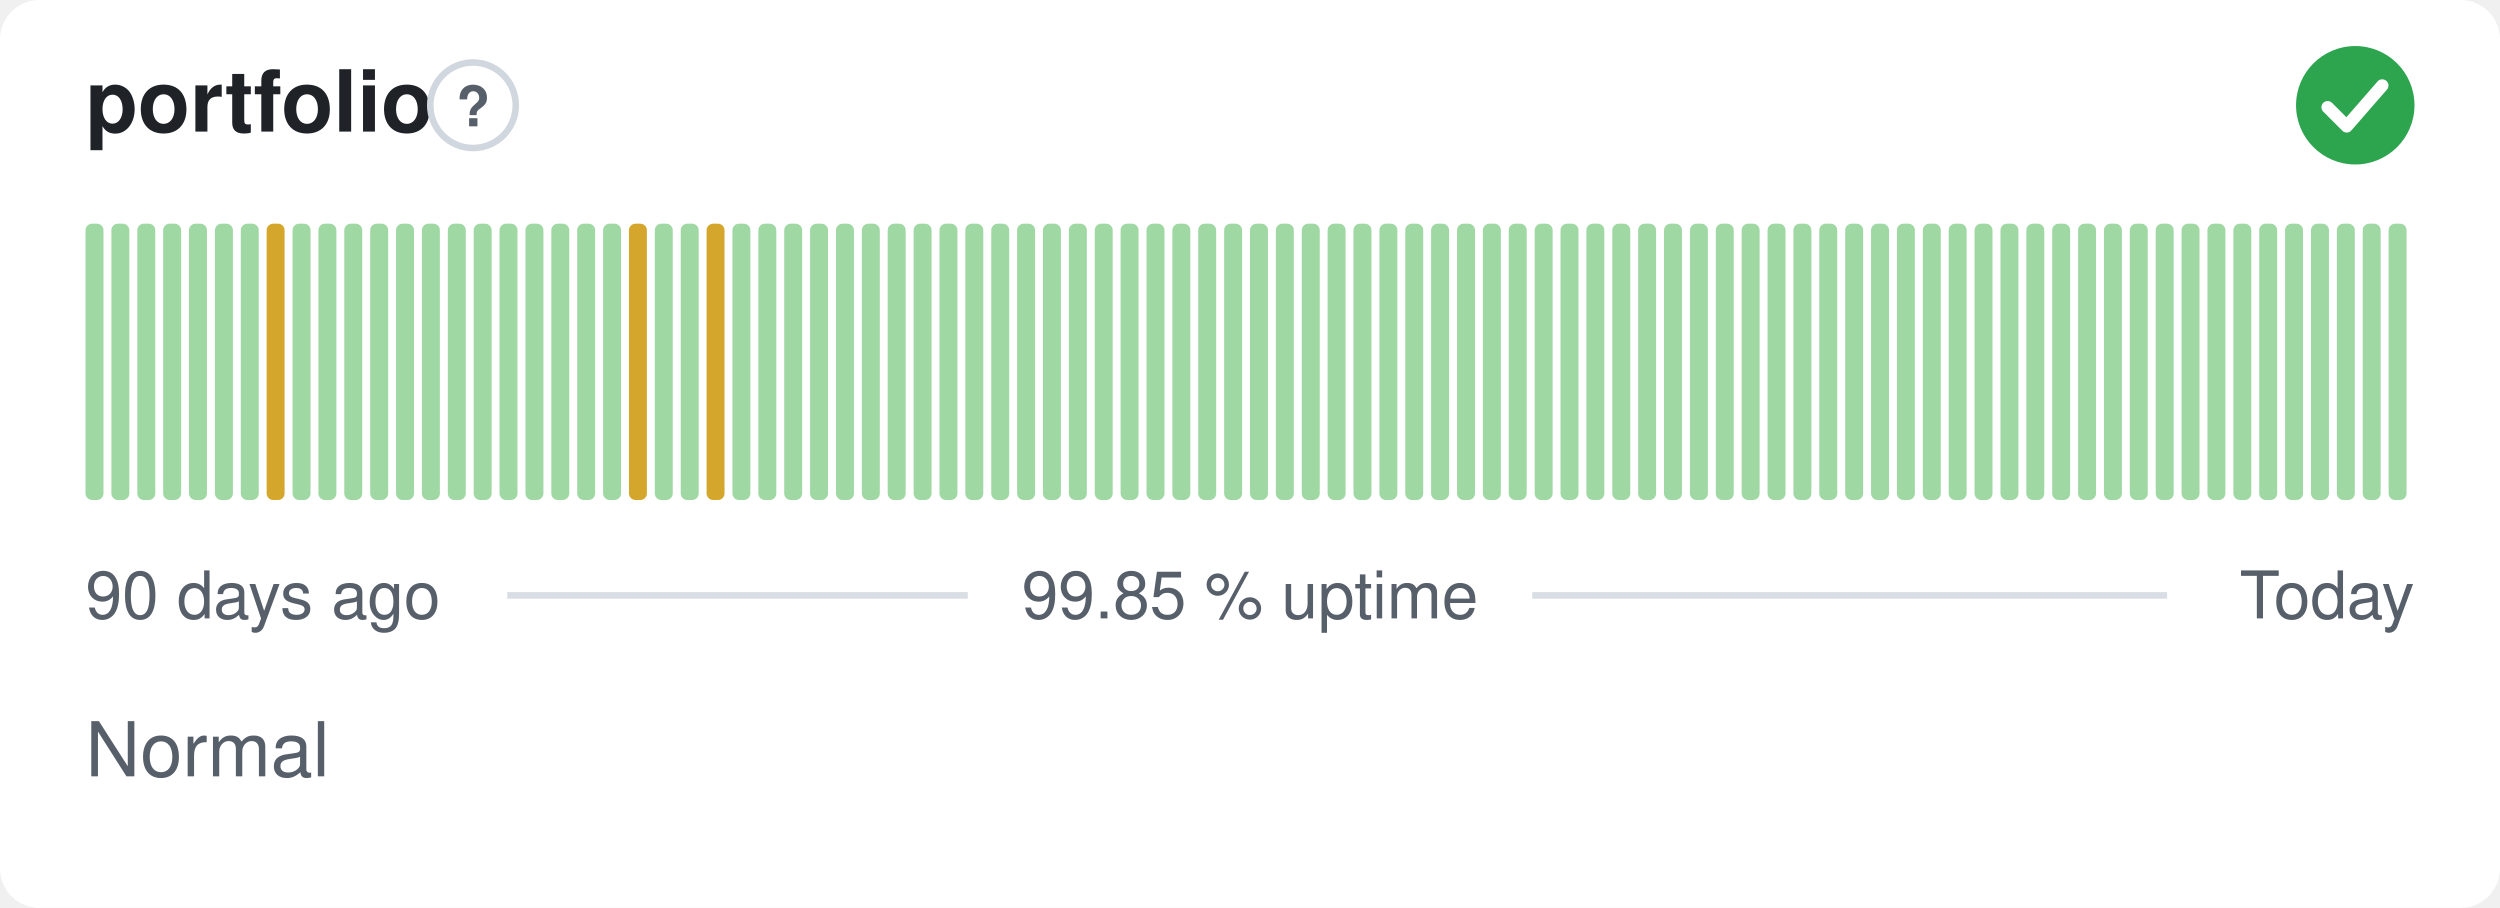
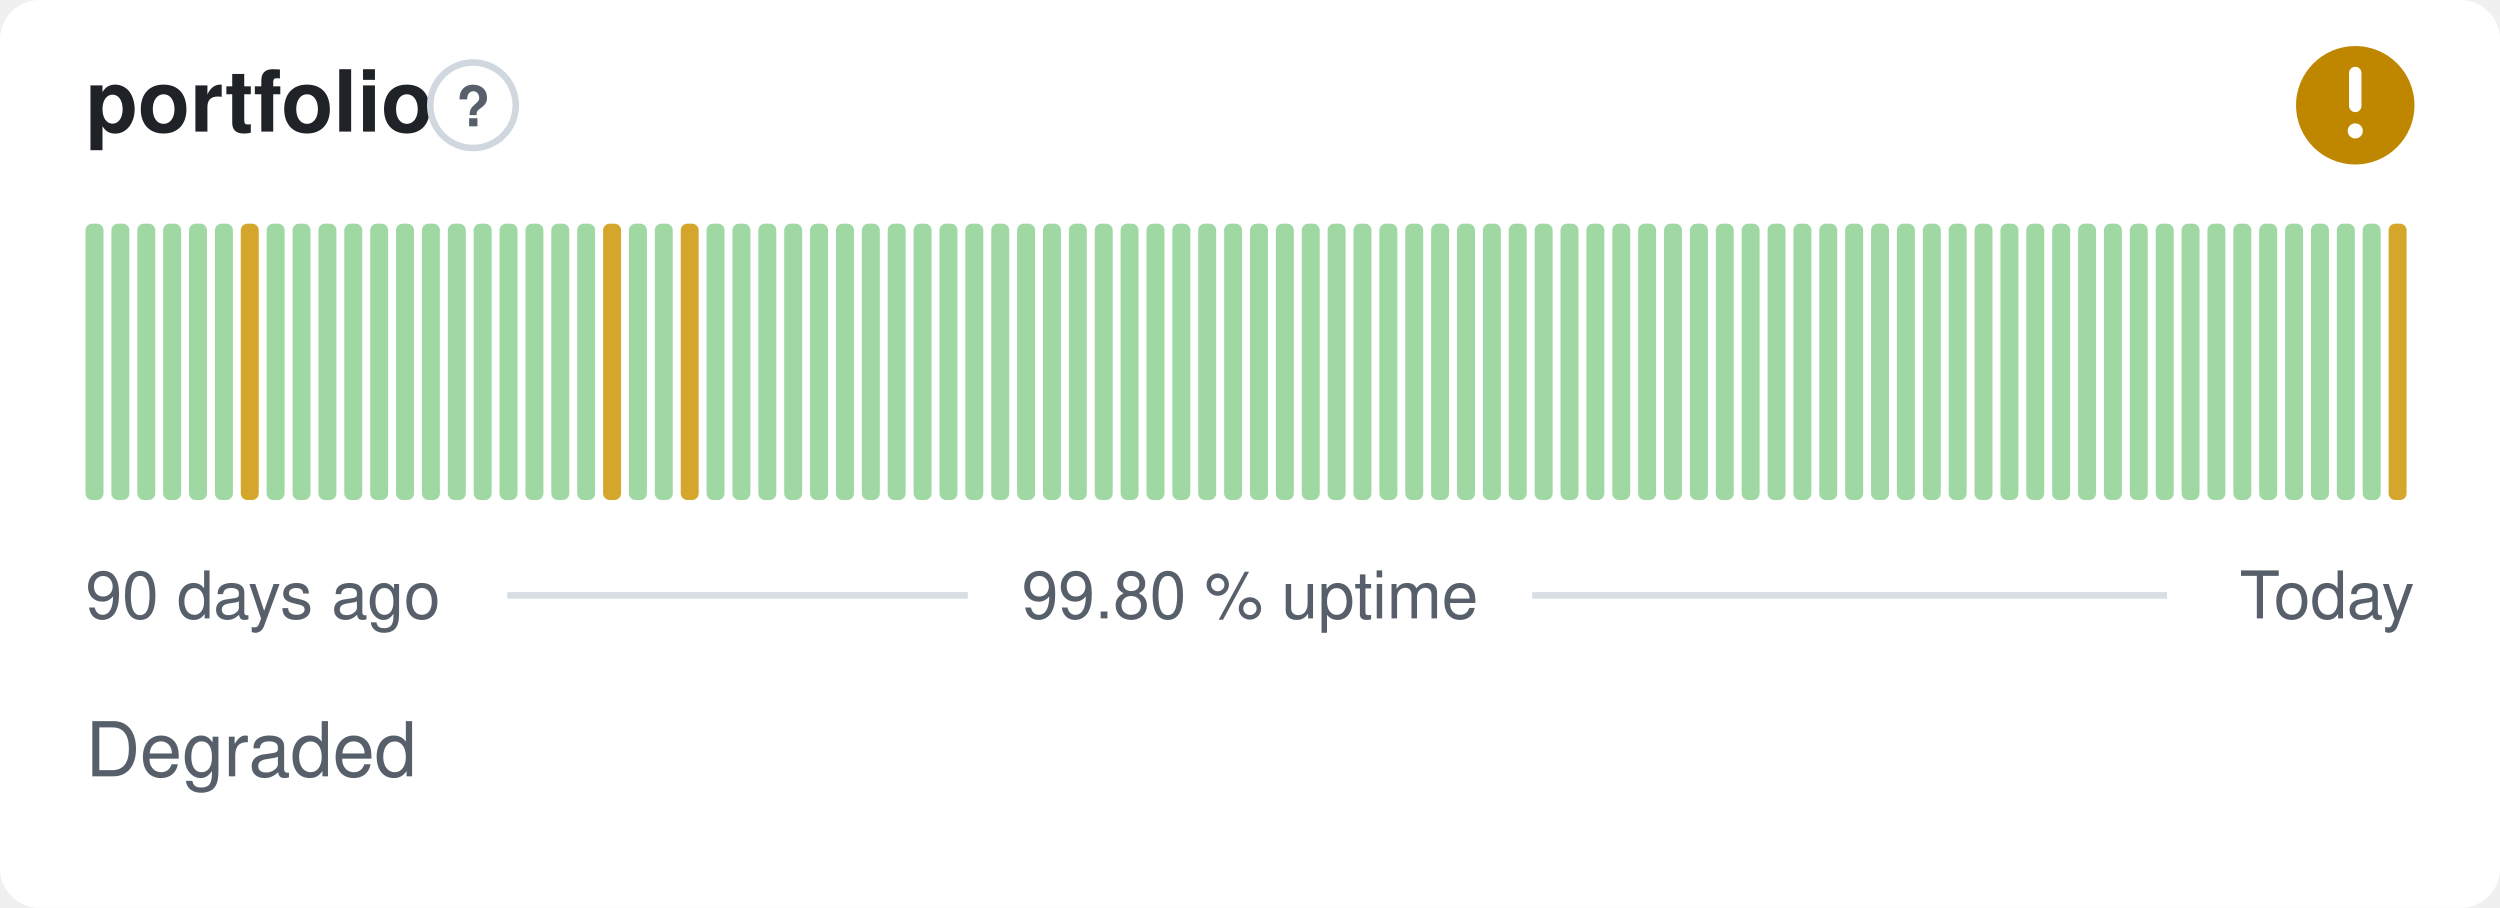
- <svg xmlns="http://www.w3.org/2000/svg" width="380" height="138" viewBox="0 0 380 138" role="img" aria-label="portfolio: Normal, 99.85 % uptime over the last 90 days" font-family="-apple-system,BlinkMacSystemFont,'Segoe UI',Helvetica,Arial,sans-serif">
+ <svg xmlns="http://www.w3.org/2000/svg" width="380" height="138" viewBox="0 0 380 138" role="img" aria-label="portfolio: Degraded, 99.80 % uptime over the last 90 days" font-family="-apple-system,BlinkMacSystemFont,'Segoe UI',Helvetica,Arial,sans-serif">
  <style>
    @media (prefers-color-scheme: dark) {
      .bg { fill: #0d1117 }
      .title { fill: #e6edf3 }
      .muted { fill: #8b949e }
      .hint { stroke: #30363d }
      .rule { stroke: #30363d }
      .nodata { fill: #21262d }
    }
  </style>
  <rect class="bg" width="380" height="138" rx="6" fill="#ffffff" />
  <text class="title" x="13" y="20" font-size="13" font-weight="600" fill="#1f2328">portfolio</text>
  <circle class="hint" cx="71.9" cy="16" r="6.5" fill="none" stroke="#d0d7de" stroke-width="1" />
  <text class="muted" x="71.9" y="19.2" text-anchor="middle" font-size="8.5" font-weight="700" fill="#57606a">?</text>
-   <circle cx="358" cy="16" r="9" fill="#2da44e" />
-   <path d="M353.80 16.30l2.90 2.90 5.40 -6.20" fill="none" stroke="#fff" stroke-width="1.89" stroke-linecap="round" stroke-linejoin="round" />
+   <circle cx="358" cy="16" r="9" fill="#bf8700" />
+   <path d="M358 11.10v5.00" fill="none" stroke="#fff" stroke-width="1.89" stroke-linecap="round" stroke-linejoin="round" />
+   <circle cx="358" cy="19.90" r="1.15" fill="#fff" />
  <rect x="13.00" y="34.00" width="2.73" height="42.00" rx="1" fill="#9fd8a3" />
  <rect x="16.93" y="34.00" width="2.73" height="42.00" rx="1" fill="#9fd8a3" />
  <rect x="20.87" y="34.00" width="2.73" height="42.00" rx="1" fill="#9fd8a3" />
  <rect x="24.80" y="34.00" width="2.73" height="42.00" rx="1" fill="#9fd8a3" />
  <rect x="28.73" y="34.00" width="2.73" height="42.00" rx="1" fill="#9fd8a3" />
  <rect x="32.67" y="34.00" width="2.73" height="42.00" rx="1" fill="#9fd8a3" />
-   <rect x="36.60" y="34.00" width="2.73" height="42.00" rx="1" fill="#9fd8a3" />
-   <rect x="40.53" y="34.00" width="2.73" height="42.00" rx="1" fill="#d4a72c" />
+   <rect x="36.60" y="34.00" width="2.73" height="42.00" rx="1" fill="#d4a72c" />
+   <rect x="40.53" y="34.00" width="2.73" height="42.00" rx="1" fill="#9fd8a3" />
  <rect x="44.47" y="34.00" width="2.73" height="42.00" rx="1" fill="#9fd8a3" />
  <rect x="48.40" y="34.00" width="2.73" height="42.00" rx="1" fill="#9fd8a3" />
  <rect x="52.33" y="34.00" width="2.73" height="42.00" rx="1" fill="#9fd8a3" />
  <rect x="56.27" y="34.00" width="2.73" height="42.00" rx="1" fill="#9fd8a3" />
  <rect x="60.20" y="34.00" width="2.73" height="42.00" rx="1" fill="#9fd8a3" />
  <rect x="64.13" y="34.00" width="2.73" height="42.00" rx="1" fill="#9fd8a3" />
  <rect x="68.07" y="34.00" width="2.73" height="42.00" rx="1" fill="#9fd8a3" />
  <rect x="72.00" y="34.00" width="2.73" height="42.00" rx="1" fill="#9fd8a3" />
  <rect x="75.93" y="34.00" width="2.73" height="42.00" rx="1" fill="#9fd8a3" />
  <rect x="79.87" y="34.00" width="2.73" height="42.00" rx="1" fill="#9fd8a3" />
  <rect x="83.80" y="34.00" width="2.73" height="42.00" rx="1" fill="#9fd8a3" />
  <rect x="87.73" y="34.00" width="2.73" height="42.00" rx="1" fill="#9fd8a3" />
-   <rect x="91.67" y="34.00" width="2.73" height="42.00" rx="1" fill="#9fd8a3" />
-   <rect x="95.60" y="34.00" width="2.73" height="42.00" rx="1" fill="#d4a72c" />
+   <rect x="91.67" y="34.00" width="2.73" height="42.00" rx="1" fill="#d4a72c" />
+   <rect x="95.60" y="34.00" width="2.73" height="42.00" rx="1" fill="#9fd8a3" />
  <rect x="99.53" y="34.00" width="2.73" height="42.00" rx="1" fill="#9fd8a3" />
-   <rect x="103.47" y="34.00" width="2.73" height="42.00" rx="1" fill="#9fd8a3" />
-   <rect x="107.40" y="34.00" width="2.73" height="42.00" rx="1" fill="#d4a72c" />
+   <rect x="103.47" y="34.00" width="2.73" height="42.00" rx="1" fill="#d4a72c" />
+   <rect x="107.40" y="34.00" width="2.73" height="42.00" rx="1" fill="#9fd8a3" />
  <rect x="111.33" y="34.00" width="2.73" height="42.00" rx="1" fill="#9fd8a3" />
  <rect x="115.27" y="34.00" width="2.73" height="42.00" rx="1" fill="#9fd8a3" />
  <rect x="119.20" y="34.00" width="2.73" height="42.00" rx="1" fill="#9fd8a3" />
  <rect x="123.13" y="34.00" width="2.73" height="42.00" rx="1" fill="#9fd8a3" />
  <rect x="127.07" y="34.00" width="2.73" height="42.00" rx="1" fill="#9fd8a3" />
  <rect x="131.00" y="34.00" width="2.73" height="42.00" rx="1" fill="#9fd8a3" />
  <rect x="134.93" y="34.00" width="2.73" height="42.00" rx="1" fill="#9fd8a3" />
  <rect x="138.87" y="34.00" width="2.73" height="42.00" rx="1" fill="#9fd8a3" />
  <rect x="142.80" y="34.00" width="2.73" height="42.00" rx="1" fill="#9fd8a3" />
  <rect x="146.73" y="34.00" width="2.73" height="42.00" rx="1" fill="#9fd8a3" />
  <rect x="150.67" y="34.00" width="2.73" height="42.00" rx="1" fill="#9fd8a3" />
  <rect x="154.60" y="34.00" width="2.73" height="42.00" rx="1" fill="#9fd8a3" />
  <rect x="158.53" y="34.00" width="2.73" height="42.00" rx="1" fill="#9fd8a3" />
  <rect x="162.47" y="34.00" width="2.73" height="42.00" rx="1" fill="#9fd8a3" />
  <rect x="166.40" y="34.00" width="2.73" height="42.00" rx="1" fill="#9fd8a3" />
  <rect x="170.33" y="34.00" width="2.73" height="42.00" rx="1" fill="#9fd8a3" />
  <rect x="174.27" y="34.00" width="2.73" height="42.00" rx="1" fill="#9fd8a3" />
  <rect x="178.20" y="34.00" width="2.73" height="42.00" rx="1" fill="#9fd8a3" />
  <rect x="182.13" y="34.00" width="2.73" height="42.00" rx="1" fill="#9fd8a3" />
  <rect x="186.07" y="34.00" width="2.73" height="42.00" rx="1" fill="#9fd8a3" />
  <rect x="190.00" y="34.00" width="2.73" height="42.00" rx="1" fill="#9fd8a3" />
  <rect x="193.93" y="34.00" width="2.73" height="42.00" rx="1" fill="#9fd8a3" />
  <rect x="197.87" y="34.00" width="2.73" height="42.00" rx="1" fill="#9fd8a3" />
  <rect x="201.80" y="34.00" width="2.73" height="42.00" rx="1" fill="#9fd8a3" />
  <rect x="205.73" y="34.00" width="2.73" height="42.00" rx="1" fill="#9fd8a3" />
  <rect x="209.67" y="34.00" width="2.73" height="42.00" rx="1" fill="#9fd8a3" />
  <rect x="213.60" y="34.00" width="2.73" height="42.00" rx="1" fill="#9fd8a3" />
  <rect x="217.53" y="34.00" width="2.73" height="42.00" rx="1" fill="#9fd8a3" />
  <rect x="221.47" y="34.00" width="2.73" height="42.00" rx="1" fill="#9fd8a3" />
  <rect x="225.40" y="34.00" width="2.73" height="42.00" rx="1" fill="#9fd8a3" />
  <rect x="229.33" y="34.00" width="2.73" height="42.00" rx="1" fill="#9fd8a3" />
  <rect x="233.27" y="34.00" width="2.73" height="42.00" rx="1" fill="#9fd8a3" />
  <rect x="237.20" y="34.00" width="2.73" height="42.00" rx="1" fill="#9fd8a3" />
  <rect x="241.13" y="34.00" width="2.73" height="42.00" rx="1" fill="#9fd8a3" />
  <rect x="245.07" y="34.00" width="2.73" height="42.00" rx="1" fill="#9fd8a3" />
  <rect x="249.00" y="34.00" width="2.73" height="42.00" rx="1" fill="#9fd8a3" />
  <rect x="252.93" y="34.00" width="2.73" height="42.00" rx="1" fill="#9fd8a3" />
  <rect x="256.87" y="34.00" width="2.73" height="42.00" rx="1" fill="#9fd8a3" />
  <rect x="260.80" y="34.00" width="2.73" height="42.00" rx="1" fill="#9fd8a3" />
  <rect x="264.73" y="34.00" width="2.73" height="42.00" rx="1" fill="#9fd8a3" />
  <rect x="268.67" y="34.00" width="2.73" height="42.00" rx="1" fill="#9fd8a3" />
  <rect x="272.60" y="34.00" width="2.73" height="42.00" rx="1" fill="#9fd8a3" />
  <rect x="276.53" y="34.00" width="2.73" height="42.00" rx="1" fill="#9fd8a3" />
  <rect x="280.47" y="34.00" width="2.73" height="42.00" rx="1" fill="#9fd8a3" />
  <rect x="284.40" y="34.00" width="2.73" height="42.00" rx="1" fill="#9fd8a3" />
  <rect x="288.33" y="34.00" width="2.73" height="42.00" rx="1" fill="#9fd8a3" />
  <rect x="292.27" y="34.00" width="2.73" height="42.00" rx="1" fill="#9fd8a3" />
  <rect x="296.20" y="34.00" width="2.73" height="42.00" rx="1" fill="#9fd8a3" />
  <rect x="300.13" y="34.00" width="2.73" height="42.00" rx="1" fill="#9fd8a3" />
  <rect x="304.07" y="34.00" width="2.73" height="42.00" rx="1" fill="#9fd8a3" />
  <rect x="308.00" y="34.00" width="2.73" height="42.00" rx="1" fill="#9fd8a3" />
  <rect x="311.93" y="34.00" width="2.73" height="42.00" rx="1" fill="#9fd8a3" />
  <rect x="315.87" y="34.00" width="2.73" height="42.00" rx="1" fill="#9fd8a3" />
  <rect x="319.80" y="34.00" width="2.73" height="42.00" rx="1" fill="#9fd8a3" />
  <rect x="323.73" y="34.00" width="2.73" height="42.00" rx="1" fill="#9fd8a3" />
  <rect x="327.67" y="34.00" width="2.73" height="42.00" rx="1" fill="#9fd8a3" />
  <rect x="331.60" y="34.00" width="2.73" height="42.00" rx="1" fill="#9fd8a3" />
  <rect x="335.53" y="34.00" width="2.73" height="42.00" rx="1" fill="#9fd8a3" />
  <rect x="339.47" y="34.00" width="2.73" height="42.00" rx="1" fill="#9fd8a3" />
  <rect x="343.40" y="34.00" width="2.73" height="42.00" rx="1" fill="#9fd8a3" />
  <rect x="347.33" y="34.00" width="2.73" height="42.00" rx="1" fill="#9fd8a3" />
  <rect x="351.27" y="34.00" width="2.73" height="42.00" rx="1" fill="#9fd8a3" />
  <rect x="355.20" y="34.00" width="2.73" height="42.00" rx="1" fill="#9fd8a3" />
  <rect x="359.13" y="34.00" width="2.73" height="42.00" rx="1" fill="#9fd8a3" />
-   <rect x="363.07" y="34.00" width="2.73" height="42.00" rx="1" fill="#9fd8a3" />
+   <rect x="363.07" y="34.00" width="2.73" height="42.00" rx="1" fill="#d4a72c" />
  <text class="muted" x="13" y="94" font-size="10" fill="#57606a">90 days ago</text>
-   <text class="muted" x="190" y="94" text-anchor="middle" font-size="10" fill="#57606a">99.85 % uptime</text>
+   <text class="muted" x="190" y="94" text-anchor="middle" font-size="10" fill="#57606a">99.80 % uptime</text>
  <text class="muted" x="367" y="94" text-anchor="end" font-size="10" fill="#57606a">Today</text>
  <line class="rule" x1="77.1" y1="90.5" x2="147.1" y2="90.5" stroke="#d8dee4" stroke-width="1" />
  <line class="rule" x1="232.9" y1="90.5" x2="329.4" y2="90.5" stroke="#d8dee4" stroke-width="1" />
-   <text class="muted" x="13" y="118" font-size="11.5" fill="#57606a">Normal</text>
+   <text class="muted" x="13" y="118" font-size="11.5" fill="#57606a">Degraded</text>
</svg>
